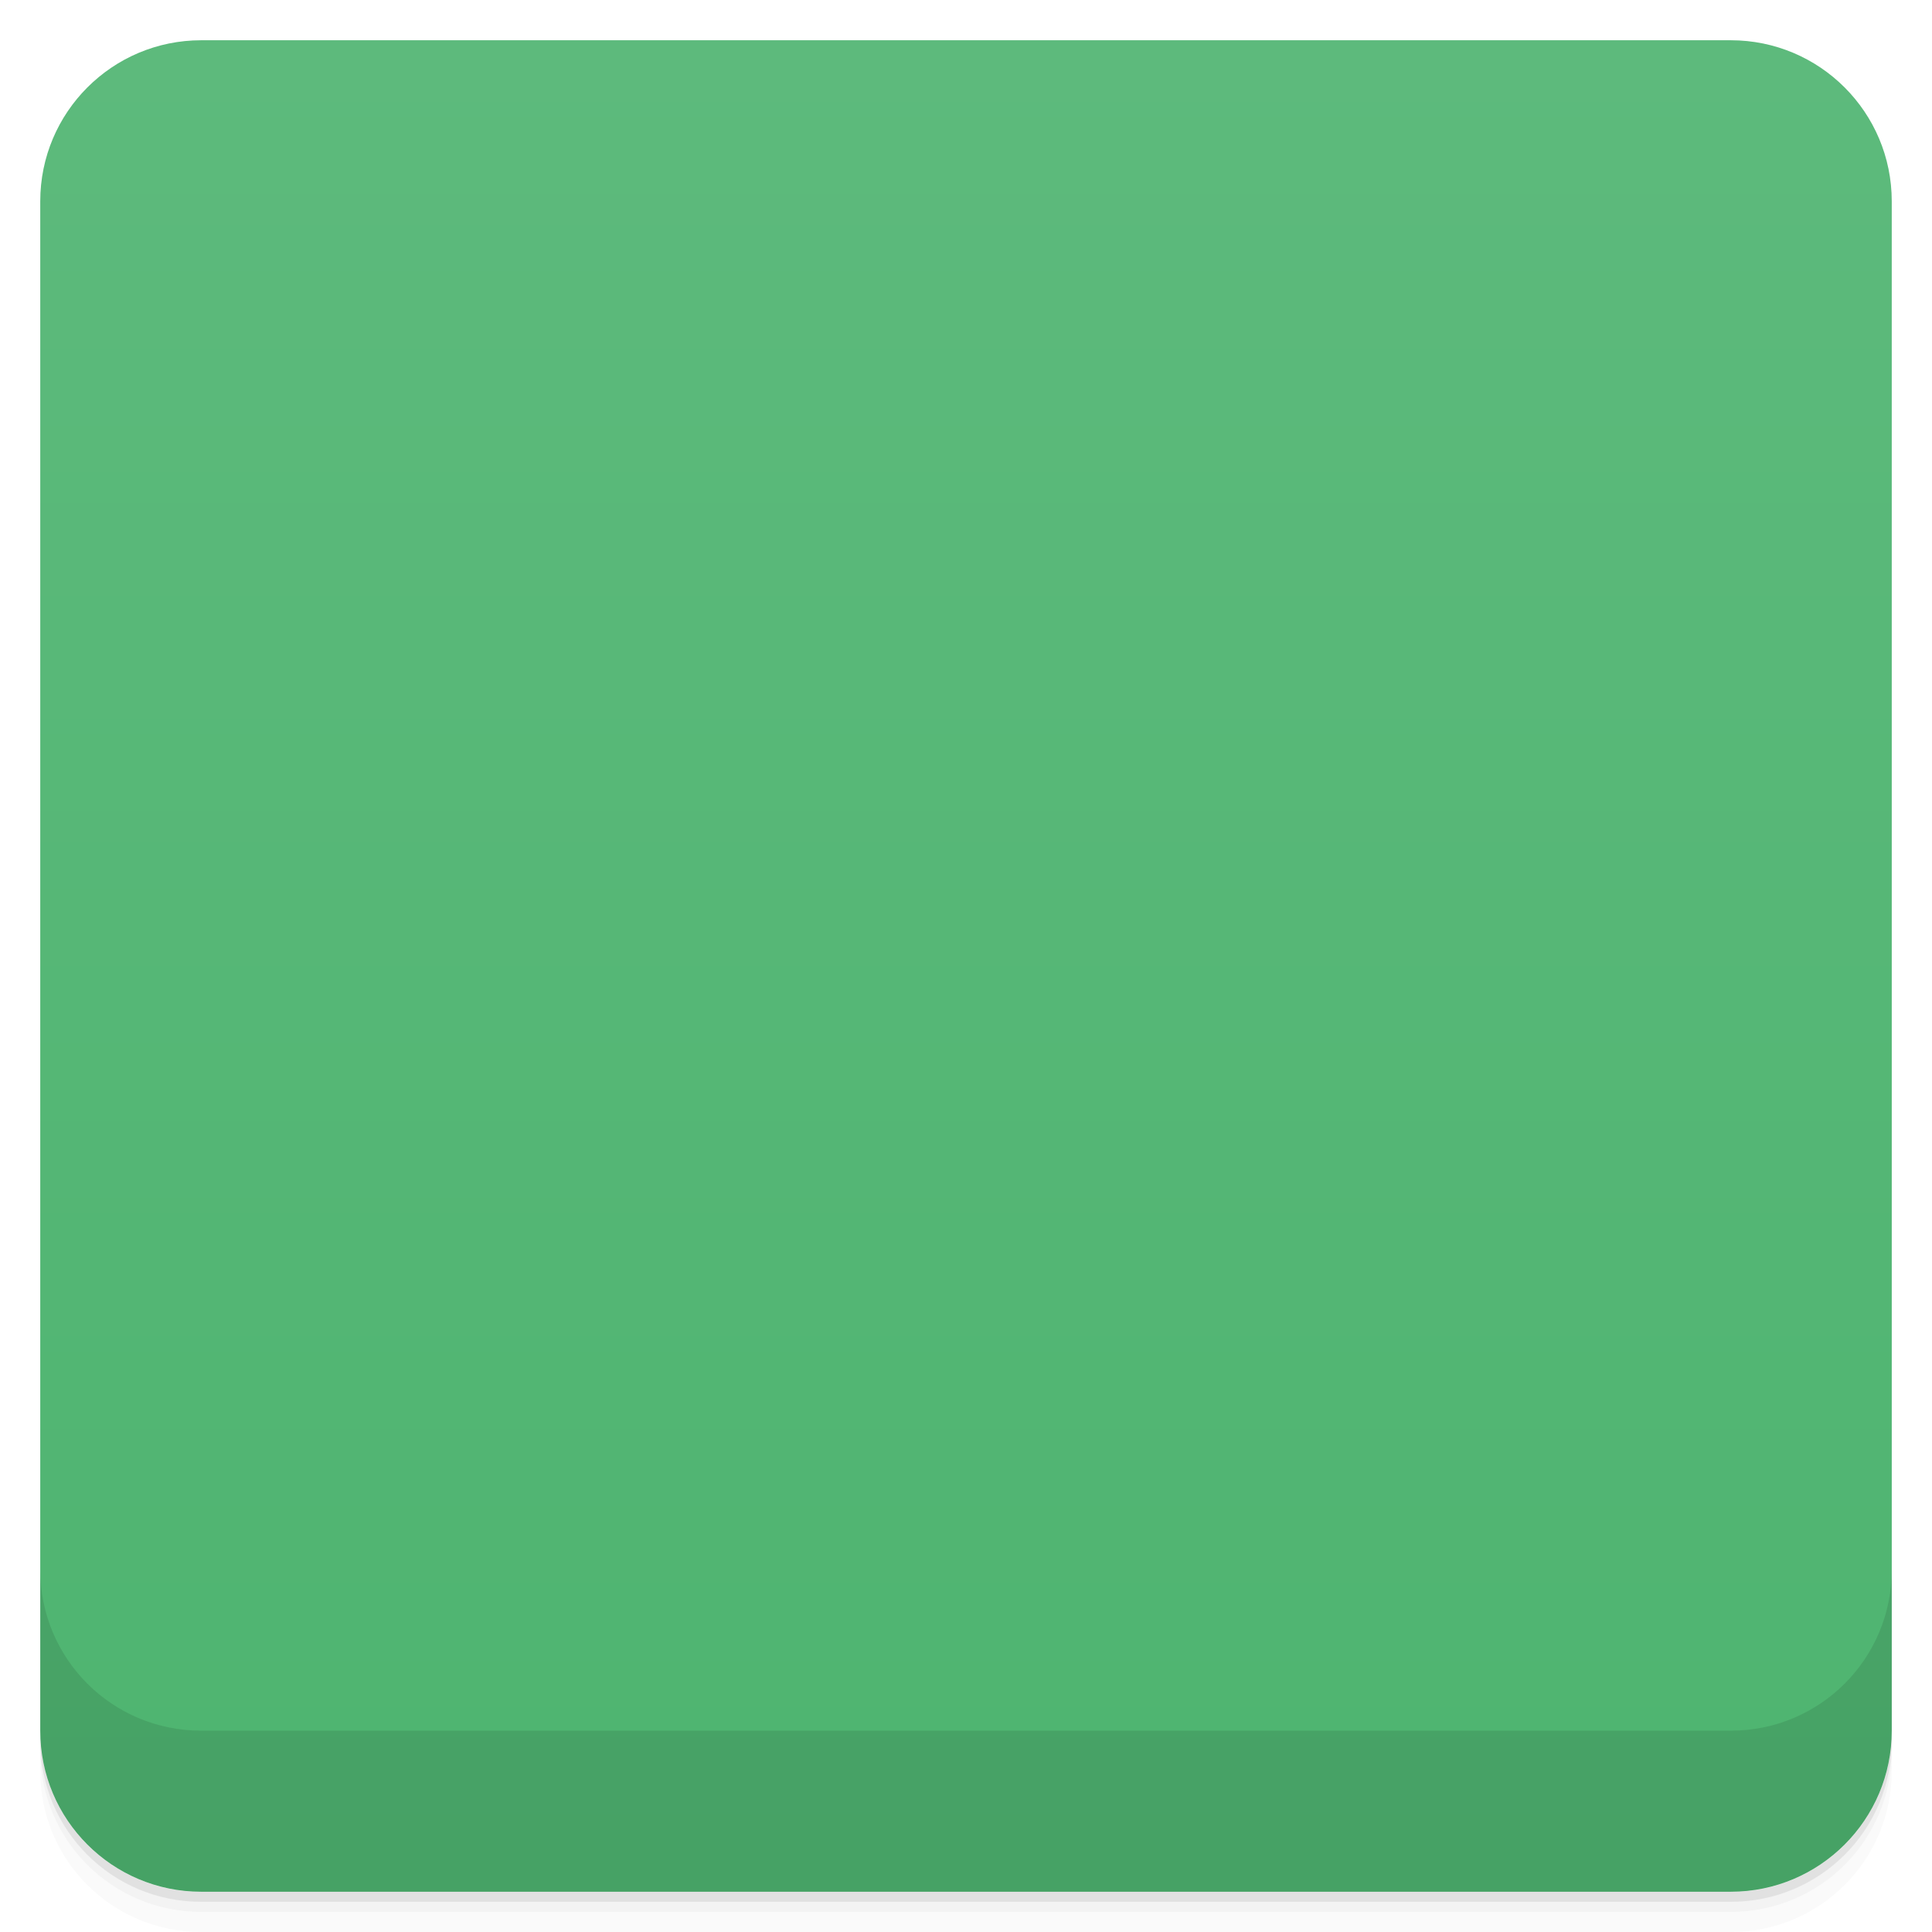
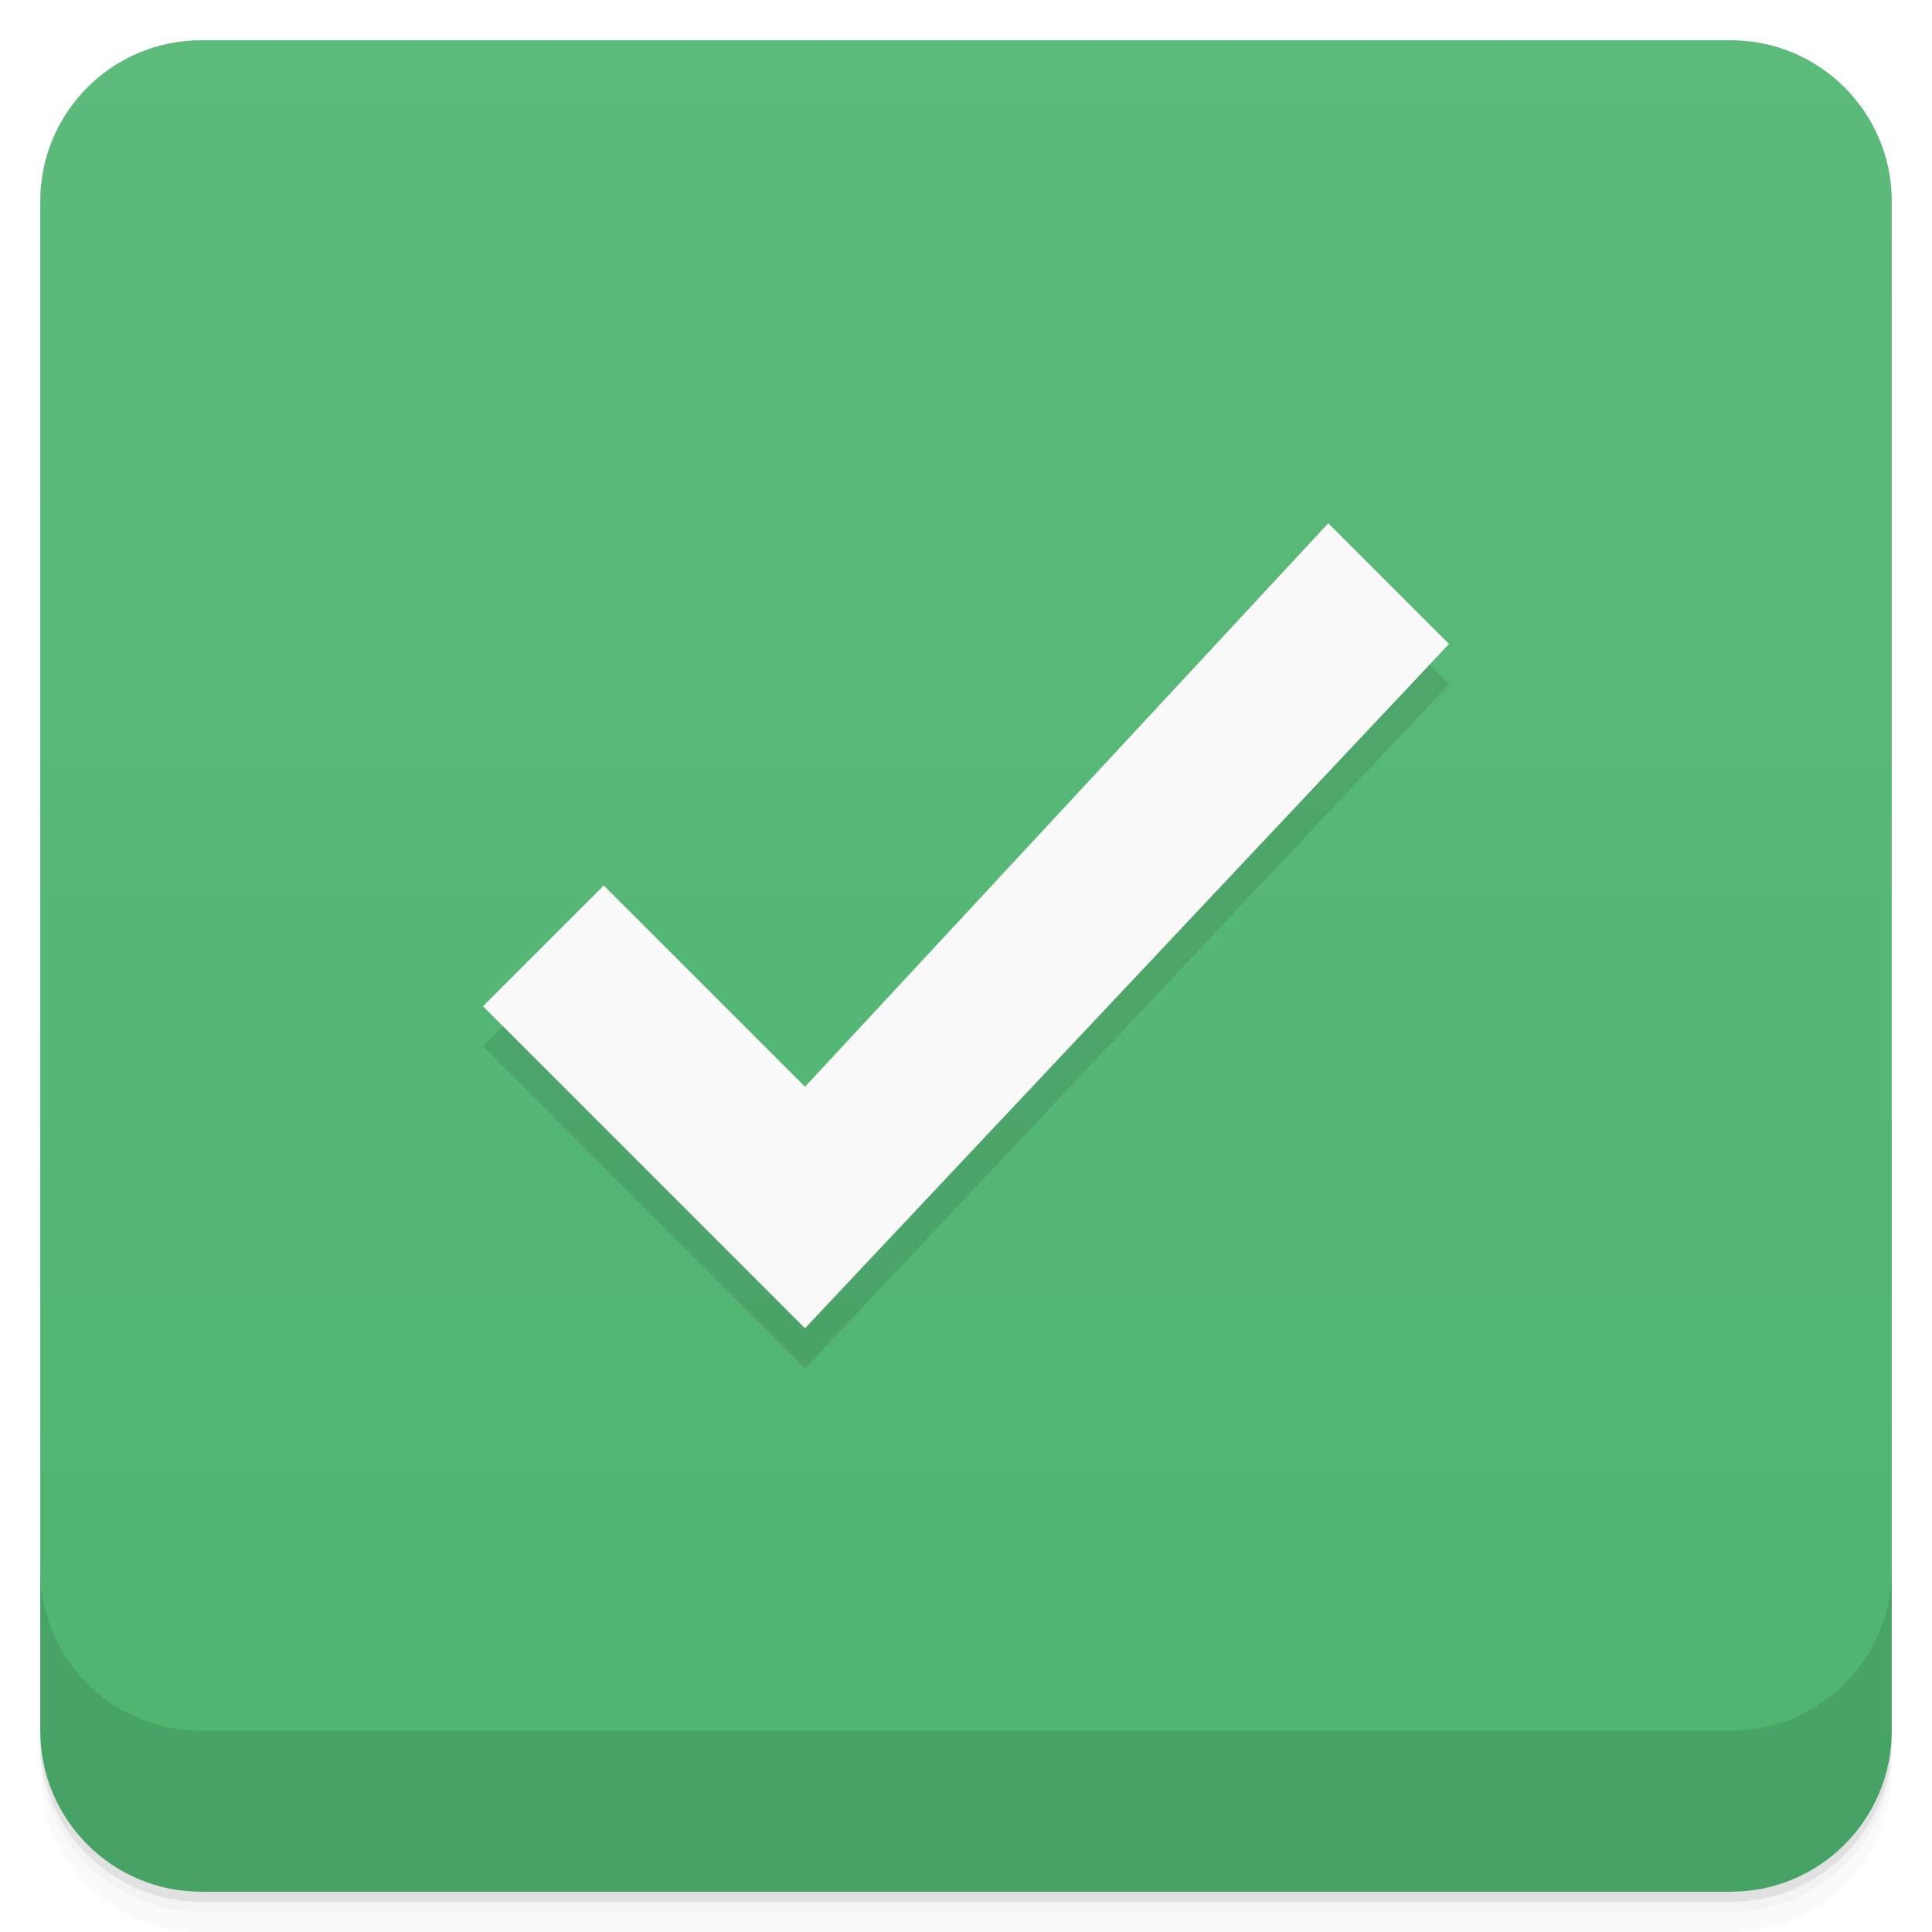
- <svg viewBox="0 0 48 48">
+ <svg xmlns="http://www.w3.org/2000/svg" version="1.1" viewBox="0 0 48 48">
  <defs>
-     <linearGradient id="linearGradient3764" x1="1" x2="47" gradientUnits="userSpaceOnUse" gradientTransform="translate(-48,0.00221467)">
-       <stop stop-color="#4eb470" stop-opacity="1" />
-       <stop offset="1" stop-color="#5dba7c" stop-opacity="1" />
-     </linearGradient>
-     <clipPath id="clipPath-367151180">
-       <g transform="translate(0,-1004.362)">
-         <rect rx="4" y="1005.36" x="1" height="46" width="46" fill="#1890d0" />
-       </g>
-     </clipPath>
-     <clipPath id="clipPath-379757591">
-       <g transform="translate(0,-1004.362)">
-         <rect rx="4" y="1005.36" x="1" height="46" width="46" fill="#1890d0" />
-       </g>
-     </clipPath>
-     <linearGradient id="linear0" gradientUnits="userSpaceOnUse" x1="3.669" x2="10.442" gradientTransform="matrix(3.543307,0,0,3.543307,-1,0)">
-       <stop stop-color="#e2f4fb" stop-opacity="1" />
-       <stop offset="1" stop-color="#f9f9f9" stop-opacity="1" />
-     </linearGradient>
-     <linearGradient id="linear0" gradientUnits="userSpaceOnUse" x1="3.669" x2="10.442" gradientTransform="matrix(3.543307,0,0,3.543307,-1,0)">
-       <stop stop-color="#e2f4fb" stop-opacity="1" />
-       <stop offset="1" stop-color="#f9f9f9" stop-opacity="1" />
+     <linearGradient id="bg" x2="0" y1="1" y2="47" gradientUnits="userSpaceOnUse">
+       <stop style="stop-color:#5cba7b" offset="0" />
+       <stop style="stop-color:#4eb470" offset="1" />
    </linearGradient>
  </defs>
-   <g>
-     <path d="m 1 43 l 0 0.25 c 0 2.216 1.784 4 4 4 l 38 0 c 2.216 0 4 -1.784 4 -4 l 0 -0.25 c 0 2.216 -1.784 4 -4 4 l -38 0 c -2.216 0 -4 -1.784 -4 -4 z m 0 0.5 l 0 0.5 c 0 2.216 1.784 4 4 4 l 38 0 c 2.216 0 4 -1.784 4 -4 l 0 -0.5 c 0 2.216 -1.784 4 -4 4 l -38 0 c -2.216 0 -4 -1.784 -4 -4 z" opacity="0.02" />
-     <path d="m 1 43.25 l 0 0.25 c 0 2.216 1.784 4 4 4 l 38 0 c 2.216 0 4 -1.784 4 -4 l 0 -0.25 c 0 2.216 -1.784 4 -4 4 l -38 0 c -2.216 0 -4 -1.784 -4 -4 z" opacity="0.05" />
-     <path d="m 1 43 l 0 0.25 c 0 2.216 1.784 4 4 4 l 38 0 c 2.216 0 4 -1.784 4 -4 l 0 -0.25 c 0 2.216 -1.784 4 -4 4 l -38 0 c -2.216 0 -4 -1.784 -4 -4 z" opacity="0.1" />
-   </g>
-   <g>
-     <rect width="46" height="46" x="-47" y="1" rx="4" transform="matrix(0,-1,1,0,0,0)" fill="url(#linearGradient3764)" fill-opacity="1" />
-   </g>
-   <g>
-     <g clip-path="url(#clipPath-367151180)">
-       <g opacity="0.1">
-         <g>
-           <path d="m 12 26 l 8 8 l 16 -17 l -3 -3 l -13 14 l -5 -5 m -3 3" stroke="none" fill-rule="evenodd" fill="#000" />
-         </g>
-       </g>
-     </g>
-   </g>
-   <g>
-     <g clip-path="url(#clipPath-379757591)">
-       <g transform="translate(0,-1)">
-         <g>
-           <path d="m 12 26 l 8 8 l 16 -17 l -3 -3 l -13 14 l -5 -5 m -3 3" fill="url(#linear0)" stroke="none" fill-rule="evenodd" />
-         </g>
-       </g>
-     </g>
-   </g>
-   <g>
-     <g transform="translate(0,-1004.362)">
-       <path d="m 1 1043.36 0 4 c 0 2.216 1.784 4 4 4 l 38 0 c 2.216 0 4 -1.784 4 -4 l 0 -4 c 0 2.216 -1.784 4 -4 4 l -38 0 c -2.216 0 -4 -1.784 -4 -4 z" opacity="0.1" />
-     </g>
+   <path style="opacity:.02" d="m1 43v0.25c0 2.216 1.784 4 4 4h38c2.216 0 4-1.784 4-4v-0.25c0 2.216-1.784 4-4 4h-38c-2.216 0-4-1.784-4-4zm0 0.5v0.5c0 2.216 1.784 4 4 4h38c2.216 0 4-1.784 4-4v-0.5c0 2.216-1.784 4-4 4h-38c-2.216 0-4-1.784-4-4z" />
+   <path style="opacity:.05" d="m1 43.25v0.25c0 2.216 1.784 4 4 4h38c2.216 0 4-1.784 4-4v-0.25c0 2.216-1.784 4-4 4h-38c-2.216 0-4-1.784-4-4z" />
+   <path style="opacity:.1" d="m1 43v0.25c0 2.216 1.784 4 4 4h38c2.216 0 4-1.784 4-4v-0.25c0 2.216-1.784 4-4 4h-38c-2.216 0-4-1.784-4-4z" />
+   <rect style="fill:url(#bg)" rx="4" height="46" width="46" y="1" x="1" />
+   <path style="opacity:.1" d="m1 39v4c0 2.216 1.784 4 4 4h38c2.216 0 4-1.784 4-4v-4c0 2.216-1.784 4-4 4h-38c-2.216 0-4-1.784-4-4z" />
+   <path style="opacity:.1;fill-rule:evenodd" d="m33 14-13 14-5-5-3 3 8 8 16-17z" />
+   <g transform="translate(0 -1)">
+     <path style="fill:#f9f9f9;fill-rule:evenodd" d="m33 14-13 14-5-5-3 3 8 8 16-17z" />
  </g>
</svg>
